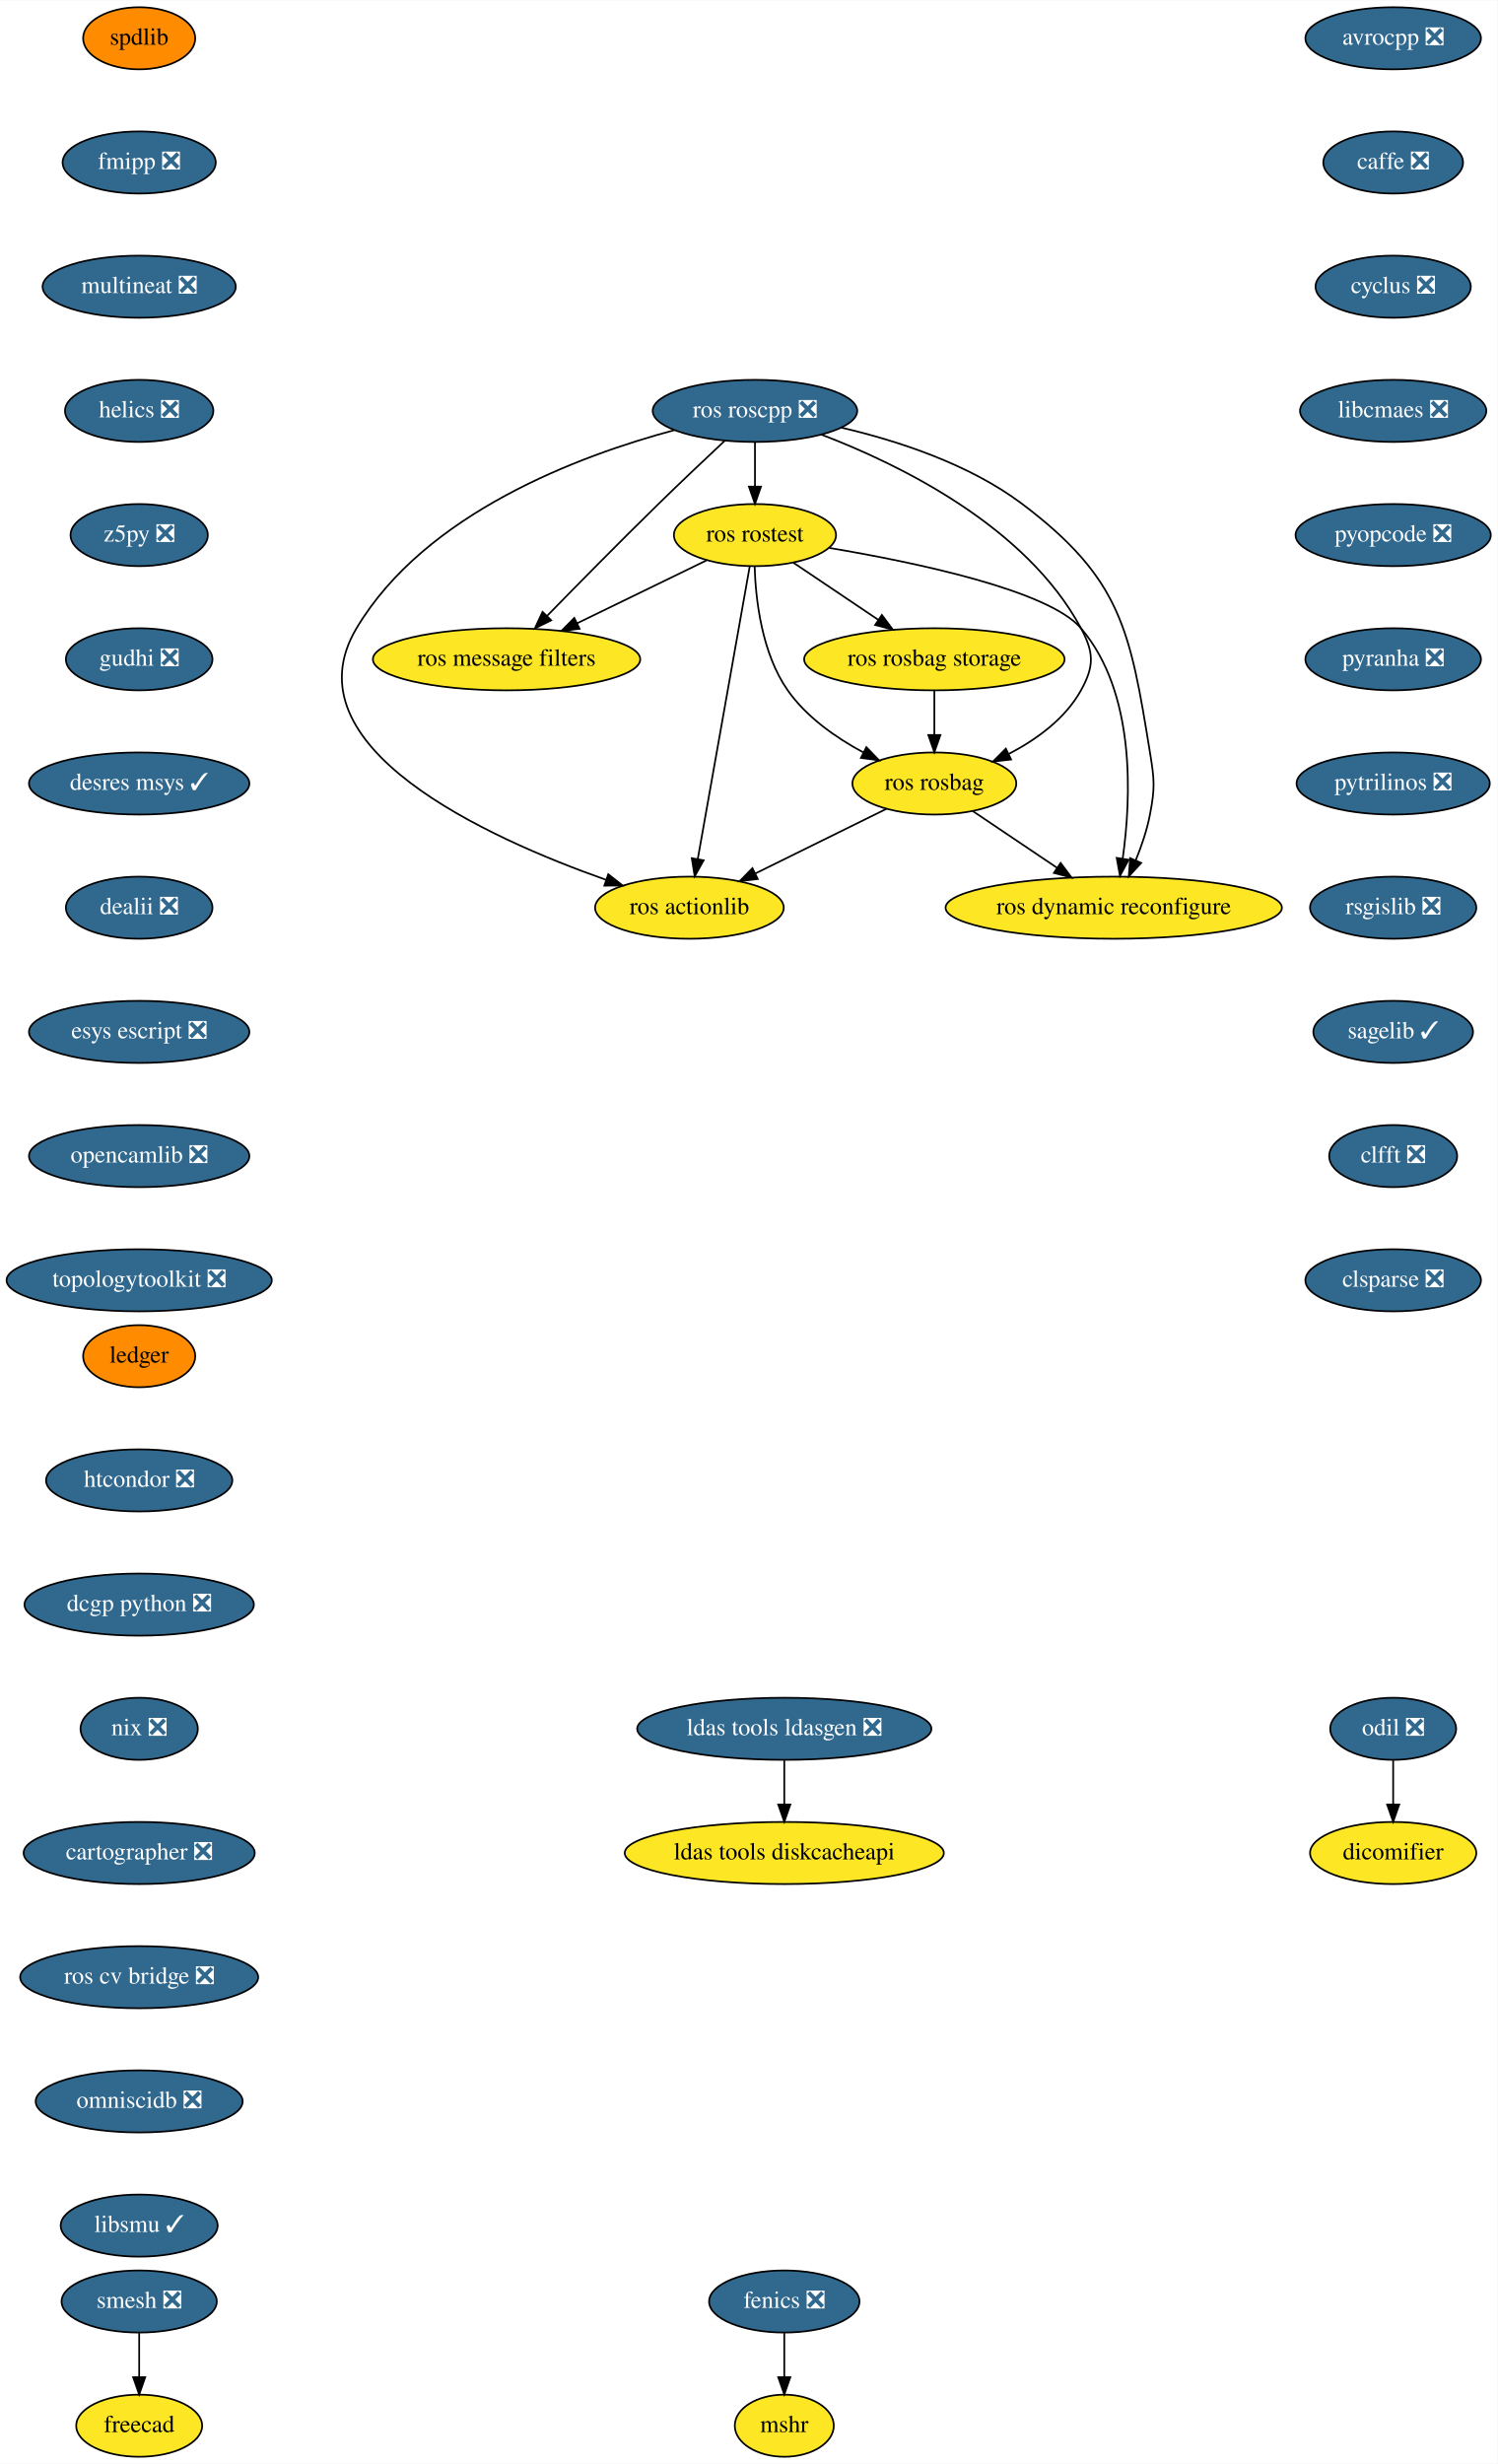
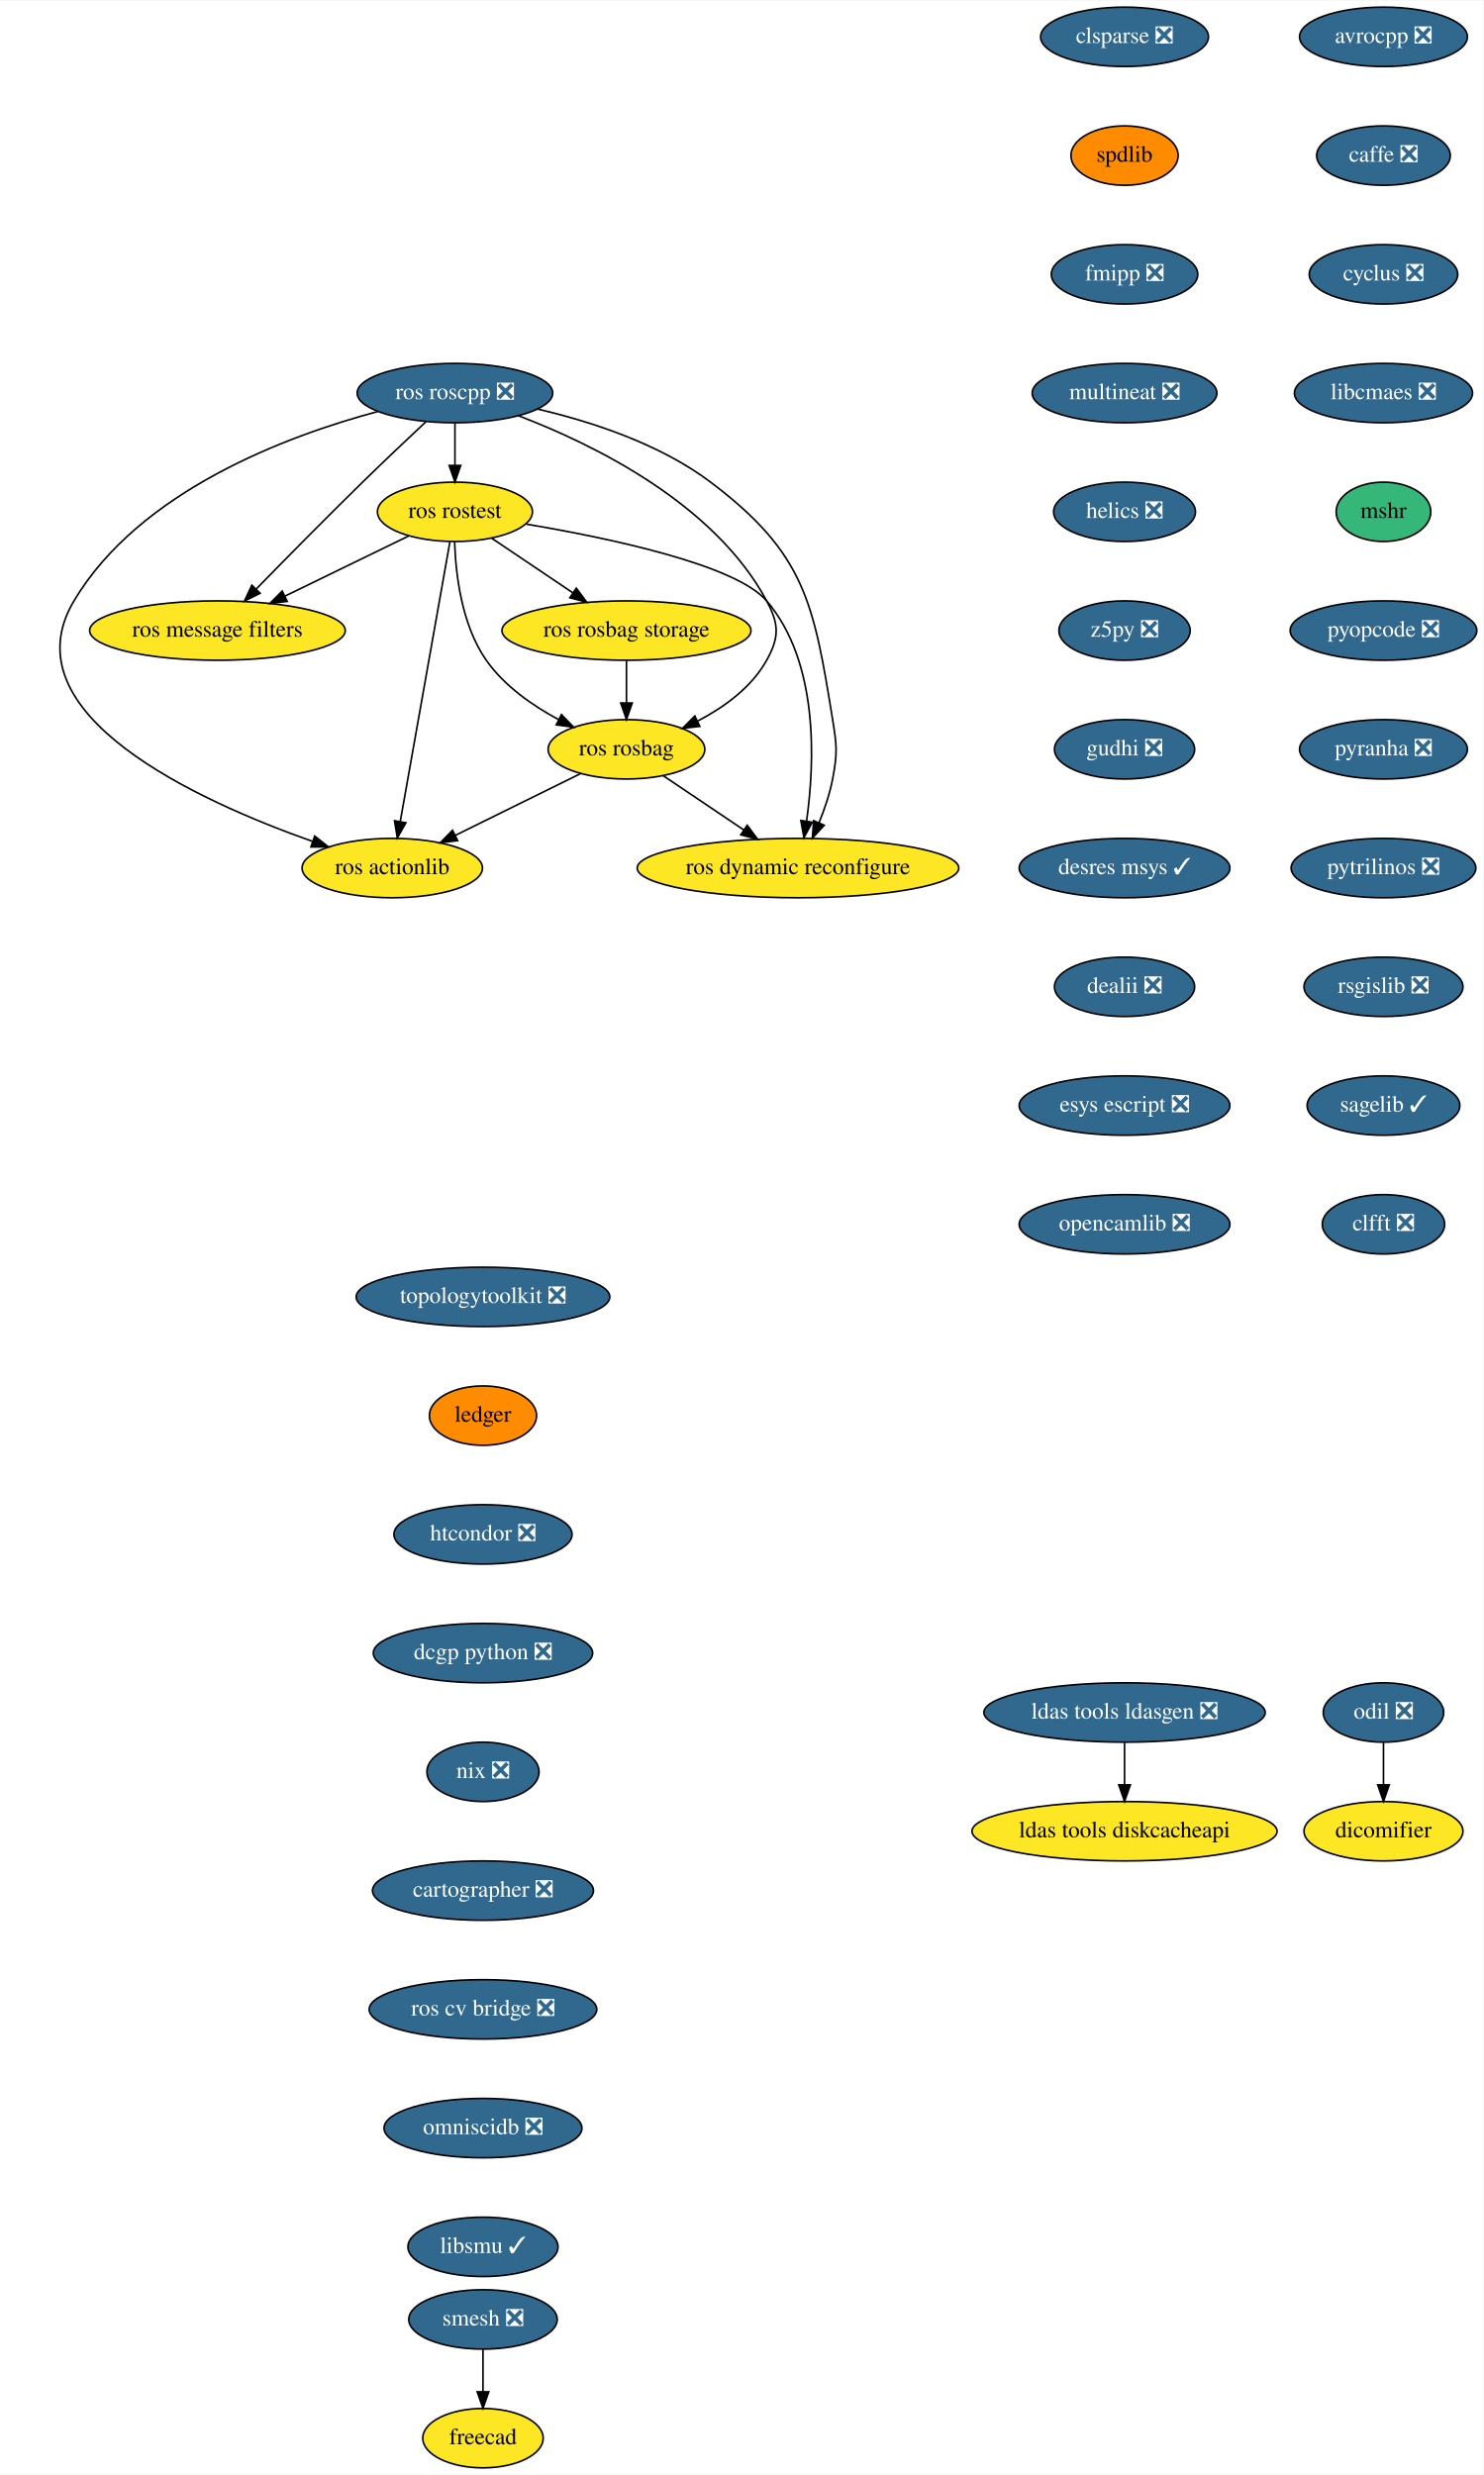
- <svg xmlns="http://www.w3.org/2000/svg" xmlns:xlink="http://www.w3.org/1999/xlink" width="868pt" height="1428pt" viewBox="0.00 0.00 868.24 1428.00">
-   <g id="graph0" class="graph" transform="scale(1 1) rotate(0) translate(4 1424)">
-     <polygon fill="white" stroke="transparent" points="-4,4 -4,-1424 864.24,-1424 864.24,4 -4,4" />
+ <svg xmlns="http://www.w3.org/2000/svg" xmlns:xlink="http://www.w3.org/1999/xlink" width="899pt" height="1500pt" viewBox="0.00 0.00 899.40 1500.00">
+   <g id="graph0" class="graph" transform="scale(1 1) rotate(0) translate(4 1496)">
+     <polygon fill="white" stroke="transparent" points="-4,4 -4,-1496 895.4,-1496 895.4,4 -4,4" />
    <g id="node1" class="node">
      <g id="a_node1">
        <a xlink:href="https://github.com/conda-forge/avrocpp-feedstock/pull/14" xlink:title="avrocpp ❎">
-           <ellipse fill="#31688e" stroke="black" cx="803.69" cy="-1402" rx="50.89" ry="18" />
-           <text text-anchor="middle" x="803.69" y="-1398.3" font-family="Times,serif" font-size="14.00" fill="white">avrocpp ❎</text>
+           <ellipse fill="#31688e" stroke="black" cx="834.85" cy="-1474" rx="50.89" ry="18" />
+           <text text-anchor="middle" x="834.85" y="-1470.3" font-family="Times,serif" font-size="14.00" fill="white">avrocpp ❎</text>
        </a>
      </g>
    </g>
    <g id="node2" class="node">
      <g id="a_node2">
        <a xlink:href="https://github.com/conda-forge/caffe-feedstock/pull/66" xlink:title="caffe ❎">
-           <ellipse fill="#31688e" stroke="black" cx="803.69" cy="-1330" rx="40.5" ry="18" />
-           <text text-anchor="middle" x="803.69" y="-1326.3" font-family="Times,serif" font-size="14.00" fill="white">caffe ❎</text>
+           <ellipse fill="#31688e" stroke="black" cx="834.85" cy="-1402" rx="40.5" ry="18" />
+           <text text-anchor="middle" x="834.85" y="-1398.3" font-family="Times,serif" font-size="14.00" fill="white">caffe ❎</text>
        </a>
      </g>
    </g>
    <g id="node3" class="node">
      <g id="a_node3">
        <a xlink:href="https://github.com/conda-forge/cyclus-feedstock/pull/57" xlink:title="cyclus ❎">
-           <ellipse fill="#31688e" stroke="black" cx="803.69" cy="-1258" rx="45" ry="18" />
-           <text text-anchor="middle" x="803.69" y="-1254.3" font-family="Times,serif" font-size="14.00" fill="white">cyclus ❎</text>
+           <ellipse fill="#31688e" stroke="black" cx="834.85" cy="-1330" rx="45" ry="18" />
+           <text text-anchor="middle" x="834.85" y="-1326.3" font-family="Times,serif" font-size="14.00" fill="white">cyclus ❎</text>
        </a>
      </g>
    </g>
    <g id="node4" class="node">
      <g id="a_node4">
        <a xlink:href="https://github.com/conda-forge/libcmaes-feedstock/pull/26" xlink:title="libcmaes ❎">
-           <ellipse fill="#31688e" stroke="black" cx="803.69" cy="-1186" rx="54" ry="18" />
-           <text text-anchor="middle" x="803.69" y="-1182.3" font-family="Times,serif" font-size="14.00" fill="white">libcmaes ❎</text>
+           <ellipse fill="#31688e" stroke="black" cx="834.85" cy="-1258" rx="54" ry="18" />
+           <text text-anchor="middle" x="834.85" y="-1254.3" font-family="Times,serif" font-size="14.00" fill="white">libcmaes ❎</text>
+         </a>
+       </g>
+     </g>
+     <g id="node5" class="node">
+       <g id="a_node5">
+         <a xlink:href="https://github.com/conda-forge/mshr-feedstock" xlink:title="mshr">
+           <ellipse fill="#35b779" stroke="black" cx="834.85" cy="-1186" rx="28.7" ry="18" />
+           <text text-anchor="middle" x="834.85" y="-1182.3" font-family="Times,serif" font-size="14.00">mshr</text>
+         </a>
+       </g>
+     </g>
+     <g id="node6" class="node">
+       <g id="a_node6">
+         <a xlink:href="https://github.com/conda-forge/pyopcode-feedstock/pull/21" xlink:title="pyopcode ❎">
+           <ellipse fill="#31688e" stroke="black" cx="834.85" cy="-1114" rx="56.59" ry="18" />
+           <text text-anchor="middle" x="834.85" y="-1110.3" font-family="Times,serif" font-size="14.00" fill="white">pyopcode ❎</text>
        </a>
      </g>
    </g>
    <g id="node7" class="node">
      <g id="a_node7">
-         <a xlink:href="https://github.com/conda-forge/pyopcode-feedstock/pull/21" xlink:title="pyopcode ❎">
-           <ellipse fill="#31688e" stroke="black" cx="803.69" cy="-1114" rx="56.59" ry="18" />
-           <text text-anchor="middle" x="803.69" y="-1110.3" font-family="Times,serif" font-size="14.00" fill="white">pyopcode ❎</text>
-         </a>
-       </g>
-     </g>
-     <g id="node5" class="node">
-       <g id="a_node5">
-         <a xlink:href="https://github.com/conda-forge/fenics-feedstock/pull/111" xlink:title="fenics ❎">
-           <ellipse fill="#31688e" stroke="black" cx="450.69" cy="-90" rx="43.59" ry="18" />
-           <text text-anchor="middle" x="450.69" y="-86.3" font-family="Times,serif" font-size="14.00" fill="white">fenics ❎</text>
-         </a>
-       </g>
-     </g>
-     <g id="node6" class="node">
-       <g id="a_node6">
-         <a xlink:href="https://github.com/conda-forge/mshr-feedstock" xlink:title="mshr">
-           <ellipse fill="#fde725" stroke="black" cx="450.69" cy="-18" rx="28.7" ry="18" />
-           <text text-anchor="middle" x="450.69" y="-14.3" font-family="Times,serif" font-size="14.00">mshr</text>
-         </a>
-       </g>
-     </g>
-     <g id="edge4" class="edge">
-       <path fill="none" stroke="black" d="M450.69,-71.7C450.69,-63.98 450.69,-54.71 450.69,-46.11" />
-       <polygon fill="black" stroke="black" points="454.19,-46.1 450.69,-36.1 447.19,-46.1 454.19,-46.1" />
+         <a xlink:href="https://github.com/conda-forge/pyranha-feedstock/pull/17" xlink:title="pyranha ❎">
+           <ellipse fill="#31688e" stroke="black" cx="834.85" cy="-1042" rx="50.89" ry="18" />
+           <text text-anchor="middle" x="834.85" y="-1038.3" font-family="Times,serif" font-size="14.00" fill="white">pyranha ❎</text>
+         </a>
+       </g>
    </g>
    <g id="node8" class="node">
      <g id="a_node8">
-         <a xlink:href="https://github.com/conda-forge/pyranha-feedstock/pull/17" xlink:title="pyranha ❎">
-           <ellipse fill="#31688e" stroke="black" cx="803.69" cy="-1042" rx="50.89" ry="18" />
-           <text text-anchor="middle" x="803.69" y="-1038.3" font-family="Times,serif" font-size="14.00" fill="white">pyranha ❎</text>
+         <a xlink:href="https://github.com/conda-forge/pytrilinos-feedstock/pull/30" xlink:title="pytrilinos ❎">
+           <ellipse fill="#31688e" stroke="black" cx="834.85" cy="-970" rx="56" ry="18" />
+           <text text-anchor="middle" x="834.85" y="-966.3" font-family="Times,serif" font-size="14.00" fill="white">pytrilinos ❎</text>
        </a>
      </g>
    </g>
    <g id="node9" class="node">
      <g id="a_node9">
-         <a xlink:href="https://github.com/conda-forge/pytrilinos-feedstock/pull/30" xlink:title="pytrilinos ❎">
-           <ellipse fill="#31688e" stroke="black" cx="803.69" cy="-970" rx="56" ry="18" />
-           <text text-anchor="middle" x="803.69" y="-966.3" font-family="Times,serif" font-size="14.00" fill="white">pytrilinos ❎</text>
+         <a xlink:href="https://github.com/conda-forge/rsgislib-feedstock/pull/36" xlink:title="rsgislib ❎">
+           <ellipse fill="#31688e" stroke="black" cx="834.85" cy="-898" rx="48.19" ry="18" />
+           <text text-anchor="middle" x="834.85" y="-894.3" font-family="Times,serif" font-size="14.00" fill="white">rsgislib ❎</text>
        </a>
      </g>
    </g>
    <g id="node10" class="node">
      <g id="a_node10">
-         <a xlink:href="https://github.com/conda-forge/rsgislib-feedstock/pull/36" xlink:title="rsgislib ❎">
-           <ellipse fill="#31688e" stroke="black" cx="803.69" cy="-898" rx="48.19" ry="18" />
-           <text text-anchor="middle" x="803.69" y="-894.3" font-family="Times,serif" font-size="14.00" fill="white">rsgislib ❎</text>
+         <a xlink:href="https://github.com/conda-forge/sagelib-feedstock/pull/108" xlink:title="sagelib ✓">
+           <ellipse fill="#31688e" stroke="black" cx="834.85" cy="-826" rx="46.29" ry="18" />
+           <text text-anchor="middle" x="834.85" y="-822.3" font-family="Times,serif" font-size="14.00" fill="white">sagelib ✓</text>
        </a>
      </g>
    </g>
    <g id="node11" class="node">
      <g id="a_node11">
-         <a xlink:href="https://github.com/conda-forge/sagelib-feedstock/pull/108" xlink:title="sagelib ✓">
-           <ellipse fill="#31688e" stroke="black" cx="803.69" cy="-826" rx="46.29" ry="18" />
-           <text text-anchor="middle" x="803.69" y="-822.3" font-family="Times,serif" font-size="14.00" fill="white">sagelib ✓</text>
+         <a xlink:href="https://github.com/conda-forge/clfft-feedstock/pull/11" xlink:title="clfft ❎">
+           <ellipse fill="#31688e" stroke="black" cx="834.85" cy="-754" rx="37.09" ry="18" />
+           <text text-anchor="middle" x="834.85" y="-750.3" font-family="Times,serif" font-size="14.00" fill="white">clfft ❎</text>
        </a>
      </g>
    </g>
    <g id="node12" class="node">
      <g id="a_node12">
-         <a xlink:href="https://github.com/conda-forge/clfft-feedstock/pull/11" xlink:title="clfft ❎">
-           <ellipse fill="#31688e" stroke="black" cx="803.69" cy="-754" rx="37.09" ry="18" />
-           <text text-anchor="middle" x="803.69" y="-750.3" font-family="Times,serif" font-size="14.00" fill="white">clfft ❎</text>
+         <a xlink:href="https://github.com/conda-forge/clsparse-feedstock/pull/8" xlink:title="clsparse ❎">
+           <ellipse fill="#31688e" stroke="black" cx="677.85" cy="-1474" rx="50.89" ry="18" />
+           <text text-anchor="middle" x="677.85" y="-1470.3" font-family="Times,serif" font-size="14.00" fill="white">clsparse ❎</text>
        </a>
      </g>
    </g>
    <g id="node13" class="node">
      <g id="a_node13">
-         <a xlink:href="https://github.com/conda-forge/clsparse-feedstock/pull/8" xlink:title="clsparse ❎">
-           <ellipse fill="#31688e" stroke="black" cx="803.69" cy="-682" rx="50.89" ry="18" />
-           <text text-anchor="middle" x="803.69" y="-678.3" font-family="Times,serif" font-size="14.00" fill="white">clsparse ❎</text>
+         <a xlink:href="https://github.com/conda-forge/spdlib-feedstock" xlink:title="spdlib">
+           <ellipse fill="#ff8c00" stroke="black" cx="677.85" cy="-1402" rx="32.5" ry="18" />
+           <text text-anchor="middle" x="677.85" y="-1398.3" font-family="Times,serif" font-size="14.00">spdlib</text>
        </a>
      </g>
    </g>
    <g id="node14" class="node">
      <g id="a_node14">
-         <a xlink:href="https://github.com/conda-forge/spdlib-feedstock" xlink:title="spdlib">
-           <ellipse fill="#ff8c00" stroke="black" cx="76.69" cy="-1402" rx="32.5" ry="18" />
-           <text text-anchor="middle" x="76.69" y="-1398.3" font-family="Times,serif" font-size="14.00">spdlib</text>
+         <a xlink:href="https://github.com/conda-forge/fmipp-feedstock/pull/16" xlink:title="fmipp ❎">
+           <ellipse fill="#31688e" stroke="black" cx="677.85" cy="-1330" rx="44.39" ry="18" />
+           <text text-anchor="middle" x="677.85" y="-1326.3" font-family="Times,serif" font-size="14.00" fill="white">fmipp ❎</text>
+         </a>
+       </g>
+     </g>
+     <g id="node17" class="node">
+       <g id="a_node17">
+         <a xlink:href="https://github.com/conda-forge/multineat-feedstock/pull/5" xlink:title="multineat ❎">
+           <ellipse fill="#31688e" stroke="black" cx="677.85" cy="-1258" rx="56" ry="18" />
+           <text text-anchor="middle" x="677.85" y="-1254.3" font-family="Times,serif" font-size="14.00" fill="white">multineat ❎</text>
        </a>
      </g>
    </g>
    <g id="node15" class="node">
      <g id="a_node15">
-         <a xlink:href="https://github.com/conda-forge/fmipp-feedstock/pull/16" xlink:title="fmipp ❎">
-           <ellipse fill="#31688e" stroke="black" cx="76.69" cy="-1330" rx="44.39" ry="18" />
-           <text text-anchor="middle" x="76.69" y="-1326.3" font-family="Times,serif" font-size="14.00" fill="white">fmipp ❎</text>
-         </a>
-       </g>
+         <a xlink:href="https://github.com/conda-forge/smesh-feedstock/pull/36" xlink:title="smesh ❎">
+           <ellipse fill="#31688e" stroke="black" cx="288.85" cy="-90" rx="45" ry="18" />
+           <text text-anchor="middle" x="288.85" y="-86.3" font-family="Times,serif" font-size="14.00" fill="white">smesh ❎</text>
+         </a>
+       </g>
+     </g>
+     <g id="node16" class="node">
+       <g id="a_node16">
+         <a xlink:href="https://github.com/conda-forge/freecad-feedstock" xlink:title="freecad">
+           <ellipse fill="#fde725" stroke="black" cx="288.85" cy="-18" rx="36.5" ry="18" />
+           <text text-anchor="middle" x="288.85" y="-14.3" font-family="Times,serif" font-size="14.00">freecad</text>
+         </a>
+       </g>
+     </g>
+     <g id="edge13" class="edge">
+       <path fill="none" stroke="black" d="M288.85,-71.7C288.85,-63.98 288.85,-54.71 288.85,-46.11" />
+       <polygon fill="black" stroke="black" points="292.35,-46.1 288.85,-36.1 285.35,-46.1 292.35,-46.1" />
    </g>
    <g id="node18" class="node">
      <g id="a_node18">
-         <a xlink:href="https://github.com/conda-forge/multineat-feedstock/pull/5" xlink:title="multineat ❎">
-           <ellipse fill="#31688e" stroke="black" cx="76.69" cy="-1258" rx="56" ry="18" />
-           <text text-anchor="middle" x="76.69" y="-1254.3" font-family="Times,serif" font-size="14.00" fill="white">multineat ❎</text>
-         </a>
-       </g>
-     </g>
-     <g id="node16" class="node">
-       <g id="a_node16">
-         <a xlink:href="https://github.com/conda-forge/smesh-feedstock/pull/36" xlink:title="smesh ❎">
-           <ellipse fill="#31688e" stroke="black" cx="76.69" cy="-90" rx="45" ry="18" />
-           <text text-anchor="middle" x="76.69" y="-86.3" font-family="Times,serif" font-size="14.00" fill="white">smesh ❎</text>
-         </a>
-       </g>
-     </g>
-     <g id="node17" class="node">
-       <g id="a_node17">
-         <a xlink:href="https://github.com/conda-forge/freecad-feedstock" xlink:title="freecad">
-           <ellipse fill="#fde725" stroke="black" cx="76.69" cy="-18" rx="36.5" ry="18" />
-           <text text-anchor="middle" x="76.69" y="-14.3" font-family="Times,serif" font-size="14.00">freecad</text>
-         </a>
-       </g>
-     </g>
-     <g id="edge13" class="edge">
-       <path fill="none" stroke="black" d="M76.69,-71.7C76.69,-63.98 76.69,-54.71 76.69,-46.11" />
-       <polygon fill="black" stroke="black" points="80.19,-46.1 76.69,-36.1 73.19,-46.1 80.19,-46.1" />
+         <a xlink:href="https://github.com/conda-forge/helics-feedstock/pull/21" xlink:title="helics ❎">
+           <ellipse fill="#31688e" stroke="black" cx="677.85" cy="-1186" rx="43" ry="18" />
+           <text text-anchor="middle" x="677.85" y="-1182.3" font-family="Times,serif" font-size="14.00" fill="white">helics ❎</text>
+         </a>
+       </g>
    </g>
    <g id="node19" class="node">
      <g id="a_node19">
-         <a xlink:href="https://github.com/conda-forge/helics-feedstock/pull/21" xlink:title="helics ❎">
-           <ellipse fill="#31688e" stroke="black" cx="76.69" cy="-1186" rx="43" ry="18" />
-           <text text-anchor="middle" x="76.69" y="-1182.3" font-family="Times,serif" font-size="14.00" fill="white">helics ❎</text>
+         <a xlink:href="https://github.com/conda-forge/z5py-feedstock/pull/33" xlink:title="z5py ❎">
+           <ellipse fill="#31688e" stroke="black" cx="677.85" cy="-1114" rx="39.79" ry="18" />
+           <text text-anchor="middle" x="677.85" y="-1110.3" font-family="Times,serif" font-size="14.00" fill="white">z5py ❎</text>
        </a>
      </g>
    </g>
    <g id="node20" class="node">
      <g id="a_node20">
-         <a xlink:href="https://github.com/conda-forge/z5py-feedstock/pull/33" xlink:title="z5py ❎">
-           <ellipse fill="#31688e" stroke="black" cx="76.69" cy="-1114" rx="39.79" ry="18" />
-           <text text-anchor="middle" x="76.69" y="-1110.3" font-family="Times,serif" font-size="14.00" fill="white">z5py ❎</text>
+         <a xlink:href="https://github.com/conda-forge/gudhi-feedstock/pull/22" xlink:title="gudhi ❎">
+           <ellipse fill="#31688e" stroke="black" cx="677.85" cy="-1042" rx="42.49" ry="18" />
+           <text text-anchor="middle" x="677.85" y="-1038.3" font-family="Times,serif" font-size="14.00" fill="white">gudhi ❎</text>
        </a>
      </g>
    </g>
    <g id="node21" class="node">
      <g id="a_node21">
-         <a xlink:href="https://github.com/conda-forge/gudhi-feedstock/pull/22" xlink:title="gudhi ❎">
-           <ellipse fill="#31688e" stroke="black" cx="76.69" cy="-1042" rx="42.49" ry="18" />
-           <text text-anchor="middle" x="76.69" y="-1038.3" font-family="Times,serif" font-size="14.00" fill="white">gudhi ❎</text>
+         <a xlink:href="https://github.com/conda-forge/desres-msys-feedstock/pull/17" xlink:title="desres msys ✓">
+           <ellipse fill="#31688e" stroke="black" cx="677.85" cy="-970" rx="63.89" ry="18" />
+           <text text-anchor="middle" x="677.85" y="-966.3" font-family="Times,serif" font-size="14.00" fill="white">desres msys ✓</text>
+         </a>
+       </g>
+     </g>
+     <g id="node24" class="node">
+       <g id="a_node24">
+         <a xlink:href="https://github.com/conda-forge/dealii-feedstock/pull/10" xlink:title="dealii ❎">
+           <ellipse fill="#31688e" stroke="black" cx="677.85" cy="-898" rx="42.49" ry="18" />
+           <text text-anchor="middle" x="677.85" y="-894.3" font-family="Times,serif" font-size="14.00" fill="white">dealii ❎</text>
        </a>
      </g>
    </g>
    <g id="node22" class="node">
      <g id="a_node22">
-         <a xlink:href="https://github.com/conda-forge/desres-msys-feedstock/pull/17" xlink:title="desres msys ✓">
-           <ellipse fill="#31688e" stroke="black" cx="76.69" cy="-970" rx="63.89" ry="18" />
-           <text text-anchor="middle" x="76.69" y="-966.3" font-family="Times,serif" font-size="14.00" fill="white">desres msys ✓</text>
-         </a>
-       </g>
+         <a xlink:href="https://github.com/conda-forge/ldas-tools-ldasgen-feedstock/pull/9" xlink:title="ldas tools ldasgen ❎">
+           <ellipse fill="#31688e" stroke="black" cx="677.85" cy="-458" rx="85.29" ry="18" />
+           <text text-anchor="middle" x="677.85" y="-454.3" font-family="Times,serif" font-size="14.00" fill="white">ldas tools ldasgen ❎</text>
+         </a>
+       </g>
+     </g>
+     <g id="node23" class="node">
+       <g id="a_node23">
+         <a xlink:href="https://github.com/conda-forge/ldas-tools-diskcacheapi-feedstock" xlink:title="ldas tools diskcacheapi">
+           <ellipse fill="#fde725" stroke="black" cx="677.85" cy="-386" rx="92.5" ry="18" />
+           <text text-anchor="middle" x="677.85" y="-382.3" font-family="Times,serif" font-size="14.00">ldas tools diskcacheapi</text>
+         </a>
+       </g>
+     </g>
+     <g id="edge19" class="edge">
+       <path fill="none" stroke="black" d="M677.85,-439.7C677.85,-431.98 677.85,-422.71 677.85,-414.11" />
+       <polygon fill="black" stroke="black" points="681.35,-414.1 677.85,-404.1 674.35,-414.1 681.35,-414.1" />
    </g>
    <g id="node25" class="node">
      <g id="a_node25">
-         <a xlink:href="https://github.com/conda-forge/dealii-feedstock/pull/10" xlink:title="dealii ❎">
-           <ellipse fill="#31688e" stroke="black" cx="76.69" cy="-898" rx="42.49" ry="18" />
-           <text text-anchor="middle" x="76.69" y="-894.3" font-family="Times,serif" font-size="14.00" fill="white">dealii ❎</text>
-         </a>
-       </g>
-     </g>
-     <g id="node23" class="node">
-       <g id="a_node23">
-         <a xlink:href="https://github.com/conda-forge/ldas-tools-ldasgen-feedstock/pull/9" xlink:title="ldas tools ldasgen ❎">
-           <ellipse fill="#31688e" stroke="black" cx="450.69" cy="-422" rx="85.29" ry="18" />
-           <text text-anchor="middle" x="450.69" y="-418.3" font-family="Times,serif" font-size="14.00" fill="white">ldas tools ldasgen ❎</text>
-         </a>
-       </g>
-     </g>
-     <g id="node24" class="node">
-       <g id="a_node24">
-         <a xlink:href="https://github.com/conda-forge/ldas-tools-diskcacheapi-feedstock" xlink:title="ldas tools diskcacheapi">
-           <ellipse fill="#fde725" stroke="black" cx="450.69" cy="-350" rx="92.5" ry="18" />
-           <text text-anchor="middle" x="450.69" y="-346.3" font-family="Times,serif" font-size="14.00">ldas tools diskcacheapi</text>
-         </a>
-       </g>
-     </g>
-     <g id="edge19" class="edge">
-       <path fill="none" stroke="black" d="M450.69,-403.7C450.69,-395.98 450.69,-386.71 450.69,-378.11" />
-       <polygon fill="black" stroke="black" points="454.19,-378.1 450.69,-368.1 447.19,-378.1 454.19,-378.1" />
+         <a xlink:href="https://github.com/conda-forge/esys-escript-feedstock/pull/21" xlink:title="esys escript ❎">
+           <ellipse fill="#31688e" stroke="black" cx="677.85" cy="-826" rx="63.89" ry="18" />
+           <text text-anchor="middle" x="677.85" y="-822.3" font-family="Times,serif" font-size="14.00" fill="white">esys escript ❎</text>
+         </a>
+       </g>
    </g>
    <g id="node26" class="node">
      <g id="a_node26">
-         <a xlink:href="https://github.com/conda-forge/esys-escript-feedstock/pull/21" xlink:title="esys escript ❎">
-           <ellipse fill="#31688e" stroke="black" cx="76.69" cy="-826" rx="63.89" ry="18" />
-           <text text-anchor="middle" x="76.69" y="-822.3" font-family="Times,serif" font-size="14.00" fill="white">esys escript ❎</text>
+         <a xlink:href="https://github.com/conda-forge/opencamlib-feedstock/pull/5" xlink:title="opencamlib ❎">
+           <ellipse fill="#31688e" stroke="black" cx="677.85" cy="-754" rx="63.89" ry="18" />
+           <text text-anchor="middle" x="677.85" y="-750.3" font-family="Times,serif" font-size="14.00" fill="white">opencamlib ❎</text>
        </a>
      </g>
    </g>
    <g id="node27" class="node">
      <g id="a_node27">
-         <a xlink:href="https://github.com/conda-forge/opencamlib-feedstock/pull/5" xlink:title="opencamlib ❎">
-           <ellipse fill="#31688e" stroke="black" cx="76.69" cy="-754" rx="63.89" ry="18" />
-           <text text-anchor="middle" x="76.69" y="-750.3" font-family="Times,serif" font-size="14.00" fill="white">opencamlib ❎</text>
+         <a xlink:href="https://github.com/conda-forge/topologytoolkit-feedstock/pull/7" xlink:title="topologytoolkit ❎">
+           <ellipse fill="#31688e" stroke="black" cx="288.85" cy="-710" rx="76.89" ry="18" />
+           <text text-anchor="middle" x="288.85" y="-706.3" font-family="Times,serif" font-size="14.00" fill="white">topologytoolkit ❎</text>
        </a>
      </g>
    </g>
    <g id="node28" class="node">
      <g id="a_node28">
-         <a xlink:href="https://github.com/conda-forge/topologytoolkit-feedstock/pull/7" xlink:title="topologytoolkit ❎">
-           <ellipse fill="#31688e" stroke="black" cx="76.69" cy="-682" rx="76.89" ry="18" />
-           <text text-anchor="middle" x="76.69" y="-678.3" font-family="Times,serif" font-size="14.00" fill="white">topologytoolkit ❎</text>
+         <a xlink:href="https://github.com/conda-forge/ledger-feedstock" xlink:title="ledger">
+           <ellipse fill="#ff8c00" stroke="black" cx="288.85" cy="-638" rx="32.5" ry="18" />
+           <text text-anchor="middle" x="288.85" y="-634.3" font-family="Times,serif" font-size="14.00">ledger</text>
        </a>
      </g>
    </g>
    <g id="node29" class="node">
      <g id="a_node29">
-         <a xlink:href="https://github.com/conda-forge/ledger-feedstock" xlink:title="ledger">
-           <ellipse fill="#ff8c00" stroke="black" cx="76.69" cy="-638" rx="32.5" ry="18" />
-           <text text-anchor="middle" x="76.69" y="-634.3" font-family="Times,serif" font-size="14.00">ledger</text>
+         <a xlink:href="https://github.com/conda-forge/htcondor-feedstock/pull/18" xlink:title="htcondor ❎">
+           <ellipse fill="#31688e" stroke="black" cx="288.85" cy="-566" rx="54" ry="18" />
+           <text text-anchor="middle" x="288.85" y="-562.3" font-family="Times,serif" font-size="14.00" fill="white">htcondor ❎</text>
+         </a>
+       </g>
+     </g>
+     <g id="node37" class="node">
+       <g id="a_node37">
+         <a xlink:href="https://github.com/conda-forge/dcgp-python-feedstock/pull/14" xlink:title="dcgp python ❎">
+           <ellipse fill="#31688e" stroke="black" cx="288.85" cy="-494" rx="66.5" ry="18" />
+           <text text-anchor="middle" x="288.85" y="-490.3" font-family="Times,serif" font-size="14.00" fill="white">dcgp python ❎</text>
        </a>
      </g>
    </g>
    <g id="node30" class="node">
      <g id="a_node30">
-         <a xlink:href="https://github.com/conda-forge/htcondor-feedstock/pull/18" xlink:title="htcondor ❎">
-           <ellipse fill="#31688e" stroke="black" cx="76.69" cy="-566" rx="54" ry="18" />
-           <text text-anchor="middle" x="76.69" y="-562.3" font-family="Times,serif" font-size="14.00" fill="white">htcondor ❎</text>
-         </a>
-       </g>
+         <a xlink:href="https://github.com/conda-forge/ros-roscpp-feedstock/pull/10" xlink:title="ros roscpp ❎">
+           <ellipse fill="#31688e" stroke="black" cx="271.85" cy="-1258" rx="59.29" ry="18" />
+           <text text-anchor="middle" x="271.85" y="-1254.3" font-family="Times,serif" font-size="14.00" fill="white">ros roscpp ❎</text>
+         </a>
+       </g>
+     </g>
+     <g id="node31" class="node">
+       <g id="a_node31">
+         <a xlink:href="https://github.com/conda-forge/ros-rostest-feedstock" xlink:title="ros rostest">
+           <ellipse fill="#fde725" stroke="black" cx="271.85" cy="-1186" rx="47" ry="18" />
+           <text text-anchor="middle" x="271.85" y="-1182.3" font-family="Times,serif" font-size="14.00">ros rostest</text>
+         </a>
+       </g>
+     </g>
+     <g id="edge25" class="edge">
+       <path fill="none" stroke="black" d="M271.85,-1239.7C271.85,-1231.98 271.85,-1222.71 271.85,-1214.11" />
+       <polygon fill="black" stroke="black" points="275.35,-1214.1 271.85,-1204.1 268.35,-1214.1 275.35,-1214.1" />
+     </g>
+     <g id="node32" class="node">
+       <g id="a_node32">
+         <a xlink:href="https://github.com/conda-forge/ros-message-filters-feedstock" xlink:title="ros message filters">
+           <ellipse fill="#fde725" stroke="black" cx="127.85" cy="-1114" rx="77.5" ry="18" />
+           <text text-anchor="middle" x="127.85" y="-1110.3" font-family="Times,serif" font-size="14.00">ros message filters</text>
+         </a>
+       </g>
+     </g>
+     <g id="edge26" class="edge">
+       <path fill="none" stroke="black" d="M254.31,-1240.67C243.2,-1230.27 228.58,-1216.45 215.85,-1204 193.7,-1182.33 168.92,-1157.18 151.31,-1139.15" />
+       <polygon fill="black" stroke="black" points="153.72,-1136.61 144.23,-1131.9 148.71,-1141.5 153.72,-1136.61" />
+     </g>
+     <g id="node33" class="node">
+       <g id="a_node33">
+         <a xlink:href="https://github.com/conda-forge/ros-rosbag-feedstock" xlink:title="ros rosbag">
+           <ellipse fill="#fde725" stroke="black" cx="375.85" cy="-1042" rx="47.5" ry="18" />
+           <text text-anchor="middle" x="375.85" y="-1038.3" font-family="Times,serif" font-size="14.00">ros rosbag</text>
+         </a>
+       </g>
+     </g>
+     <g id="edge27" class="edge">
+       <path fill="none" stroke="black" d="M310.39,-1244.25C355.8,-1226.91 429.1,-1191.08 460.85,-1132 468.43,-1117.91 468.62,-1109.99 460.85,-1096 451.75,-1079.6 435.24,-1067.61 419.17,-1059.23" />
+       <polygon fill="black" stroke="black" points="420.34,-1055.91 409.82,-1054.71 417.29,-1062.21 420.34,-1055.91" />
+     </g>
+     <g id="node34" class="node">
+       <g id="a_node34">
+         <a xlink:href="https://github.com/conda-forge/ros-actionlib-feedstock" xlink:title="ros actionlib">
+           <ellipse fill="#fde725" stroke="black" cx="233.85" cy="-970" rx="54.69" ry="18" />
+           <text text-anchor="middle" x="233.85" y="-966.3" font-family="Times,serif" font-size="14.00">ros actionlib</text>
+         </a>
+       </g>
+     </g>
+     <g id="edge28" class="edge">
+       <path fill="none" stroke="black" d="M225.08,-1246.83C169.9,-1232.06 80.65,-1198.79 40.85,-1132 0,-1063.44 116.03,-1010.67 185.63,-986.12" />
+       <polygon fill="black" stroke="black" points="186.81,-989.41 195.13,-982.84 184.53,-982.79 186.81,-989.41" />
+     </g>
+     <g id="node35" class="node">
+       <g id="a_node35">
+         <a xlink:href="https://github.com/conda-forge/ros-dynamic-reconfigure-feedstock" xlink:title="ros dynamic reconfigure">
+           <ellipse fill="#fde725" stroke="black" cx="479.85" cy="-970" rx="97.5" ry="18" />
+           <text text-anchor="middle" x="479.85" y="-966.3" font-family="Times,serif" font-size="14.00">ros dynamic reconfigure</text>
+         </a>
+       </g>
+     </g>
+     <g id="edge29" class="edge">
+       <path fill="none" stroke="black" d="M322.11,-1248.26C354.48,-1240.71 396.1,-1227.22 426.85,-1204 484.28,-1160.65 489.33,-1131.03 500.85,-1060 503.42,-1044.21 503.85,-1039.72 500.85,-1024 499.15,-1015.06 495.95,-1005.7 492.56,-997.37" />
+       <polygon fill="black" stroke="black" points="495.76,-995.95 488.57,-988.17 489.34,-998.73 495.76,-995.95" />
+     </g>
+     <g id="edge30" class="edge">
+       <path fill="none" stroke="black" d="M243.75,-1171.34C222.43,-1160.98 192.81,-1146.58 168.86,-1134.93" />
+       <polygon fill="black" stroke="black" points="170.17,-1131.68 159.65,-1130.46 167.11,-1137.98 170.17,-1131.68" />
+     </g>
+     <g id="edge31" class="edge">
+       <path fill="none" stroke="black" d="M271.66,-1167.7C272.27,-1148.52 275.79,-1117.47 290.85,-1096 301.71,-1080.53 318.66,-1068.64 334.58,-1060.08" />
+       <polygon fill="black" stroke="black" points="336.44,-1063.07 343.79,-1055.43 333.28,-1056.82 336.44,-1063.07" />
+     </g>
+     <g id="edge32" class="edge">
+       <path fill="none" stroke="black" d="M268.81,-1167.85C262.22,-1130.75 246.6,-1042.81 238.67,-998.1" />
+       <polygon fill="black" stroke="black" points="242.11,-997.47 236.91,-988.23 235.22,-998.69 242.11,-997.47" />
+     </g>
+     <g id="edge33" class="edge">
+       <path fill="none" stroke="black" d="M315.14,-1178.53C364.86,-1170.16 442.03,-1154.02 460.85,-1132 492.68,-1094.78 490.02,-1033.78 485.05,-998.52" />
+       <polygon fill="black" stroke="black" points="488.48,-997.79 483.47,-988.46 481.56,-998.88 488.48,-997.79" />
+     </g>
+     <g id="node36" class="node">
+       <g id="a_node36">
+         <a xlink:href="https://github.com/conda-forge/ros-rosbag-storage-feedstock" xlink:title="ros rosbag storage">
+           <ellipse fill="#fde725" stroke="black" cx="375.85" cy="-1114" rx="75.5" ry="18" />
+           <text text-anchor="middle" x="375.85" y="-1110.3" font-family="Times,serif" font-size="14.00">ros rosbag storage</text>
+         </a>
+       </g>
+     </g>
+     <g id="edge34" class="edge">
+       <path fill="none" stroke="black" d="M294.16,-1169.98C308.47,-1160.36 327.27,-1147.7 343.24,-1136.95" />
+       <polygon fill="black" stroke="black" points="345.43,-1139.7 351.77,-1131.21 341.52,-1133.89 345.43,-1139.7" />
+     </g>
+     <g id="edge35" class="edge">
+       <path fill="none" stroke="black" d="M348.14,-1027.34C326.48,-1016.66 296.12,-1001.7 272.14,-989.87" />
+       <polygon fill="black" stroke="black" points="273.48,-986.63 262.96,-985.35 270.39,-992.91 273.48,-986.63" />
+     </g>
+     <g id="edge36" class="edge">
+       <path fill="none" stroke="black" d="M398.16,-1025.98C412.37,-1016.42 431.01,-1003.88 446.9,-993.18" />
+       <polygon fill="black" stroke="black" points="449.06,-995.95 455.4,-987.46 445.15,-990.14 449.06,-995.95" />
+     </g>
+     <g id="edge37" class="edge">
+       <path fill="none" stroke="black" d="M375.85,-1095.7C375.85,-1087.98 375.85,-1078.71 375.85,-1070.11" />
+       <polygon fill="black" stroke="black" points="379.35,-1070.1 375.85,-1060.1 372.35,-1070.1 379.35,-1070.1" />
    </g>
    <g id="node38" class="node">
      <g id="a_node38">
-         <a xlink:href="https://github.com/conda-forge/dcgp-python-feedstock/pull/14" xlink:title="dcgp python ❎">
-           <ellipse fill="#31688e" stroke="black" cx="76.69" cy="-494" rx="66.5" ry="18" />
-           <text text-anchor="middle" x="76.69" y="-490.3" font-family="Times,serif" font-size="14.00" fill="white">dcgp python ❎</text>
-         </a>
-       </g>
-     </g>
-     <g id="node31" class="node">
-       <g id="a_node31">
-         <a xlink:href="https://github.com/conda-forge/ros-roscpp-feedstock/pull/10" xlink:title="ros roscpp ❎">
-           <ellipse fill="#31688e" stroke="black" cx="433.69" cy="-1186" rx="59.29" ry="18" />
-           <text text-anchor="middle" x="433.69" y="-1182.3" font-family="Times,serif" font-size="14.00" fill="white">ros roscpp ❎</text>
-         </a>
-       </g>
-     </g>
-     <g id="node32" class="node">
-       <g id="a_node32">
-         <a xlink:href="https://github.com/conda-forge/ros-rostest-feedstock" xlink:title="ros rostest">
-           <ellipse fill="#fde725" stroke="black" cx="433.69" cy="-1114" rx="47" ry="18" />
-           <text text-anchor="middle" x="433.69" y="-1110.3" font-family="Times,serif" font-size="14.00">ros rostest</text>
-         </a>
-       </g>
-     </g>
-     <g id="edge25" class="edge">
-       <path fill="none" stroke="black" d="M433.69,-1167.7C433.69,-1159.98 433.69,-1150.71 433.69,-1142.11" />
-       <polygon fill="black" stroke="black" points="437.19,-1142.1 433.69,-1132.1 430.19,-1142.1 437.19,-1142.1" />
-     </g>
-     <g id="node33" class="node">
-       <g id="a_node33">
-         <a xlink:href="https://github.com/conda-forge/ros-message-filters-feedstock" xlink:title="ros message filters">
-           <ellipse fill="#fde725" stroke="black" cx="289.69" cy="-1042" rx="77.5" ry="18" />
-           <text text-anchor="middle" x="289.69" y="-1038.3" font-family="Times,serif" font-size="14.00">ros message filters</text>
-         </a>
-       </g>
-     </g>
-     <g id="edge26" class="edge">
-       <path fill="none" stroke="black" d="M416.15,-1168.67C405.04,-1158.27 390.42,-1144.45 377.69,-1132 355.54,-1110.33 330.76,-1085.18 313.15,-1067.15" />
-       <polygon fill="black" stroke="black" points="315.56,-1064.61 306.07,-1059.9 310.55,-1069.5 315.56,-1064.61" />
-     </g>
-     <g id="node34" class="node">
-       <g id="a_node34">
-         <a xlink:href="https://github.com/conda-forge/ros-rosbag-feedstock" xlink:title="ros rosbag">
-           <ellipse fill="#fde725" stroke="black" cx="537.69" cy="-970" rx="47.5" ry="18" />
-           <text text-anchor="middle" x="537.69" y="-966.3" font-family="Times,serif" font-size="14.00">ros rosbag</text>
-         </a>
-       </g>
-     </g>
-     <g id="edge27" class="edge">
-       <path fill="none" stroke="black" d="M472.23,-1172.25C517.64,-1154.91 590.94,-1119.08 622.69,-1060 630.27,-1045.91 630.46,-1037.99 622.69,-1024 613.59,-1007.6 597.08,-995.61 581.01,-987.23" />
-       <polygon fill="black" stroke="black" points="582.18,-983.91 571.66,-982.71 579.13,-990.21 582.18,-983.91" />
-     </g>
-     <g id="node35" class="node">
-       <g id="a_node35">
-         <a xlink:href="https://github.com/conda-forge/ros-actionlib-feedstock" xlink:title="ros actionlib">
-           <ellipse fill="#fde725" stroke="black" cx="395.69" cy="-898" rx="54.69" ry="18" />
-           <text text-anchor="middle" x="395.69" y="-894.3" font-family="Times,serif" font-size="14.00">ros actionlib</text>
-         </a>
-       </g>
-     </g>
-     <g id="edge28" class="edge">
-       <path fill="none" stroke="black" d="M386.92,-1174.83C331.74,-1160.06 242.49,-1126.79 202.69,-1060 161.84,-991.44 277.87,-938.67 347.47,-914.12" />
-       <polygon fill="black" stroke="black" points="348.65,-917.41 356.97,-910.84 346.37,-910.79 348.65,-917.41" />
-     </g>
-     <g id="node36" class="node">
-       <g id="a_node36">
-         <a xlink:href="https://github.com/conda-forge/ros-dynamic-reconfigure-feedstock" xlink:title="ros dynamic reconfigure">
-           <ellipse fill="#fde725" stroke="black" cx="641.69" cy="-898" rx="97.5" ry="18" />
-           <text text-anchor="middle" x="641.69" y="-894.3" font-family="Times,serif" font-size="14.00">ros dynamic reconfigure</text>
-         </a>
-       </g>
-     </g>
-     <g id="edge29" class="edge">
-       <path fill="none" stroke="black" d="M483.95,-1176.26C516.32,-1168.71 557.94,-1155.22 588.69,-1132 646.12,-1088.65 651.17,-1059.03 662.69,-988 665.26,-972.21 665.69,-967.72 662.69,-952 660.99,-943.06 657.79,-933.7 654.4,-925.37" />
-       <polygon fill="black" stroke="black" points="657.6,-923.95 650.41,-916.17 651.18,-926.73 657.6,-923.95" />
-     </g>
-     <g id="edge30" class="edge">
-       <path fill="none" stroke="black" d="M405.59,-1099.34C384.27,-1088.98 354.65,-1074.58 330.7,-1062.93" />
-       <polygon fill="black" stroke="black" points="332.01,-1059.68 321.49,-1058.46 328.95,-1065.98 332.01,-1059.68" />
-     </g>
-     <g id="edge31" class="edge">
-       <path fill="none" stroke="black" d="M433.5,-1095.7C434.11,-1076.52 437.63,-1045.47 452.69,-1024 463.55,-1008.53 480.5,-996.64 496.42,-988.08" />
-       <polygon fill="black" stroke="black" points="498.28,-991.07 505.63,-983.43 495.12,-984.82 498.28,-991.07" />
-     </g>
-     <g id="edge32" class="edge">
-       <path fill="none" stroke="black" d="M430.65,-1095.85C424.06,-1058.75 408.44,-970.81 400.51,-926.1" />
-       <polygon fill="black" stroke="black" points="403.95,-925.47 398.75,-916.23 397.06,-926.69 403.95,-925.47" />
-     </g>
-     <g id="edge33" class="edge">
-       <path fill="none" stroke="black" d="M476.98,-1106.53C526.7,-1098.16 603.87,-1082.02 622.69,-1060 654.52,-1022.78 651.86,-961.78 646.89,-926.52" />
-       <polygon fill="black" stroke="black" points="650.32,-925.79 645.31,-916.46 643.4,-926.88 650.32,-925.79" />
-     </g>
-     <g id="node37" class="node">
-       <g id="a_node37">
-         <a xlink:href="https://github.com/conda-forge/ros-rosbag-storage-feedstock" xlink:title="ros rosbag storage">
-           <ellipse fill="#fde725" stroke="black" cx="537.69" cy="-1042" rx="75.5" ry="18" />
-           <text text-anchor="middle" x="537.69" y="-1038.3" font-family="Times,serif" font-size="14.00">ros rosbag storage</text>
-         </a>
-       </g>
-     </g>
-     <g id="edge34" class="edge">
-       <path fill="none" stroke="black" d="M456,-1097.98C470.31,-1088.36 489.11,-1075.7 505.08,-1064.95" />
-       <polygon fill="black" stroke="black" points="507.27,-1067.7 513.61,-1059.21 503.36,-1061.89 507.27,-1067.7" />
-     </g>
-     <g id="edge35" class="edge">
-       <path fill="none" stroke="black" d="M509.98,-955.34C488.32,-944.66 457.96,-929.7 433.98,-917.87" />
-       <polygon fill="black" stroke="black" points="435.32,-914.63 424.8,-913.35 432.23,-920.91 435.32,-914.63" />
-     </g>
-     <g id="edge36" class="edge">
-       <path fill="none" stroke="black" d="M560,-953.98C574.21,-944.42 592.85,-931.88 608.74,-921.18" />
-       <polygon fill="black" stroke="black" points="610.9,-923.95 617.24,-915.46 606.99,-918.14 610.9,-923.95" />
-     </g>
-     <g id="edge37" class="edge">
-       <path fill="none" stroke="black" d="M537.69,-1023.7C537.69,-1015.98 537.69,-1006.71 537.69,-998.11" />
-       <polygon fill="black" stroke="black" points="541.19,-998.1 537.69,-988.1 534.19,-998.1 541.19,-998.1" />
+         <a xlink:href="https://github.com/conda-forge/nix-feedstock/pull/8" xlink:title="nix ❎">
+           <ellipse fill="#31688e" stroke="black" cx="288.85" cy="-422" rx="34" ry="18" />
+           <text text-anchor="middle" x="288.85" y="-418.3" font-family="Times,serif" font-size="14.00" fill="white">nix ❎</text>
+         </a>
+       </g>
+     </g>
+     <g id="node41" class="node">
+       <g id="a_node41">
+         <a xlink:href="https://github.com/conda-forge/cartographer-feedstock/pull/8" xlink:title="cartographer ❎">
+           <ellipse fill="#31688e" stroke="black" cx="288.85" cy="-350" rx="67" ry="18" />
+           <text text-anchor="middle" x="288.85" y="-346.3" font-family="Times,serif" font-size="14.00" fill="white">cartographer ❎</text>
+         </a>
+       </g>
    </g>
    <g id="node39" class="node">
      <g id="a_node39">
-         <a xlink:href="https://github.com/conda-forge/nix-feedstock/pull/8" xlink:title="nix ❎">
-           <ellipse fill="#31688e" stroke="black" cx="76.69" cy="-422" rx="34" ry="18" />
-           <text text-anchor="middle" x="76.69" y="-418.3" font-family="Times,serif" font-size="14.00" fill="white">nix ❎</text>
-         </a>
-       </g>
+         <a xlink:href="https://github.com/conda-forge/odil-feedstock/pull/10" xlink:title="odil ❎">
+           <ellipse fill="#31688e" stroke="black" cx="834.85" cy="-458" rx="36.5" ry="18" />
+           <text text-anchor="middle" x="834.85" y="-454.3" font-family="Times,serif" font-size="14.00" fill="white">odil ❎</text>
+         </a>
+       </g>
+     </g>
+     <g id="node40" class="node">
+       <g id="a_node40">
+         <a xlink:href="https://github.com/conda-forge/dicomifier-feedstock" xlink:title="dicomifier">
+           <ellipse fill="#fde725" stroke="black" cx="834.85" cy="-386" rx="48.19" ry="18" />
+           <text text-anchor="middle" x="834.85" y="-382.3" font-family="Times,serif" font-size="14.00">dicomifier</text>
+         </a>
+       </g>
+     </g>
+     <g id="edge40" class="edge">
+       <path fill="none" stroke="black" d="M834.85,-439.7C834.85,-431.98 834.85,-422.71 834.85,-414.11" />
+       <polygon fill="black" stroke="black" points="838.35,-414.1 834.85,-404.1 831.35,-414.1 838.35,-414.1" />
    </g>
    <g id="node42" class="node">
      <g id="a_node42">
-         <a xlink:href="https://github.com/conda-forge/cartographer-feedstock/pull/8" xlink:title="cartographer ❎">
-           <ellipse fill="#31688e" stroke="black" cx="76.69" cy="-350" rx="67" ry="18" />
-           <text text-anchor="middle" x="76.69" y="-346.3" font-family="Times,serif" font-size="14.00" fill="white">cartographer ❎</text>
-         </a>
-       </g>
-     </g>
-     <g id="node40" class="node">
-       <g id="a_node40">
-         <a xlink:href="https://github.com/conda-forge/odil-feedstock/pull/10" xlink:title="odil ❎">
-           <ellipse fill="#31688e" stroke="black" cx="803.69" cy="-422" rx="36.5" ry="18" />
-           <text text-anchor="middle" x="803.69" y="-418.3" font-family="Times,serif" font-size="14.00" fill="white">odil ❎</text>
-         </a>
-       </g>
-     </g>
-     <g id="node41" class="node">
-       <g id="a_node41">
-         <a xlink:href="https://github.com/conda-forge/dicomifier-feedstock" xlink:title="dicomifier">
-           <ellipse fill="#fde725" stroke="black" cx="803.69" cy="-350" rx="48.19" ry="18" />
-           <text text-anchor="middle" x="803.69" y="-346.3" font-family="Times,serif" font-size="14.00">dicomifier</text>
-         </a>
-       </g>
-     </g>
-     <g id="edge40" class="edge">
-       <path fill="none" stroke="black" d="M803.69,-403.7C803.69,-395.98 803.69,-386.71 803.69,-378.11" />
-       <polygon fill="black" stroke="black" points="807.19,-378.1 803.69,-368.1 800.19,-378.1 807.19,-378.1" />
+         <a xlink:href="https://github.com/conda-forge/ros-cv-bridge-feedstock/pull/7" xlink:title="ros cv bridge ❎">
+           <ellipse fill="#31688e" stroke="black" cx="288.85" cy="-278" rx="69" ry="18" />
+           <text text-anchor="middle" x="288.85" y="-274.3" font-family="Times,serif" font-size="14.00" fill="white">ros cv bridge ❎</text>
+         </a>
+       </g>
    </g>
    <g id="node43" class="node">
      <g id="a_node43">
-         <a xlink:href="https://github.com/conda-forge/ros-cv-bridge-feedstock/pull/7" xlink:title="ros cv bridge ❎">
-           <ellipse fill="#31688e" stroke="black" cx="76.69" cy="-278" rx="69" ry="18" />
-           <text text-anchor="middle" x="76.69" y="-274.3" font-family="Times,serif" font-size="14.00" fill="white">ros cv bridge ❎</text>
+         <a xlink:href="https://github.com/conda-forge/omniscidb-feedstock/pull/21" xlink:title="omniscidb ❎">
+           <ellipse fill="#31688e" stroke="black" cx="288.85" cy="-206" rx="60" ry="18" />
+           <text text-anchor="middle" x="288.85" y="-202.3" font-family="Times,serif" font-size="14.00" fill="white">omniscidb ❎</text>
        </a>
      </g>
    </g>
    <g id="node44" class="node">
      <g id="a_node44">
-         <a xlink:href="https://github.com/conda-forge/omniscidb-feedstock/pull/21" xlink:title="omniscidb ❎">
-           <ellipse fill="#31688e" stroke="black" cx="76.69" cy="-206" rx="60" ry="18" />
-           <text text-anchor="middle" x="76.69" y="-202.3" font-family="Times,serif" font-size="14.00" fill="white">omniscidb ❎</text>
-         </a>
-       </g>
-     </g>
-     <g id="node45" class="node">
-       <g id="a_node45">
        <a xlink:href="https://github.com/conda-forge/libsmu-feedstock/pull/4" xlink:title="libsmu ✓">
-           <ellipse fill="#31688e" stroke="black" cx="76.69" cy="-134" rx="45.5" ry="18" />
-           <text text-anchor="middle" x="76.69" y="-130.3" font-family="Times,serif" font-size="14.00" fill="white">libsmu ✓</text>
+           <ellipse fill="#31688e" stroke="black" cx="288.85" cy="-134" rx="45.5" ry="18" />
+           <text text-anchor="middle" x="288.85" y="-130.3" font-family="Times,serif" font-size="14.00" fill="white">libsmu ✓</text>
        </a>
      </g>
    </g>
  </g>
</svg>
